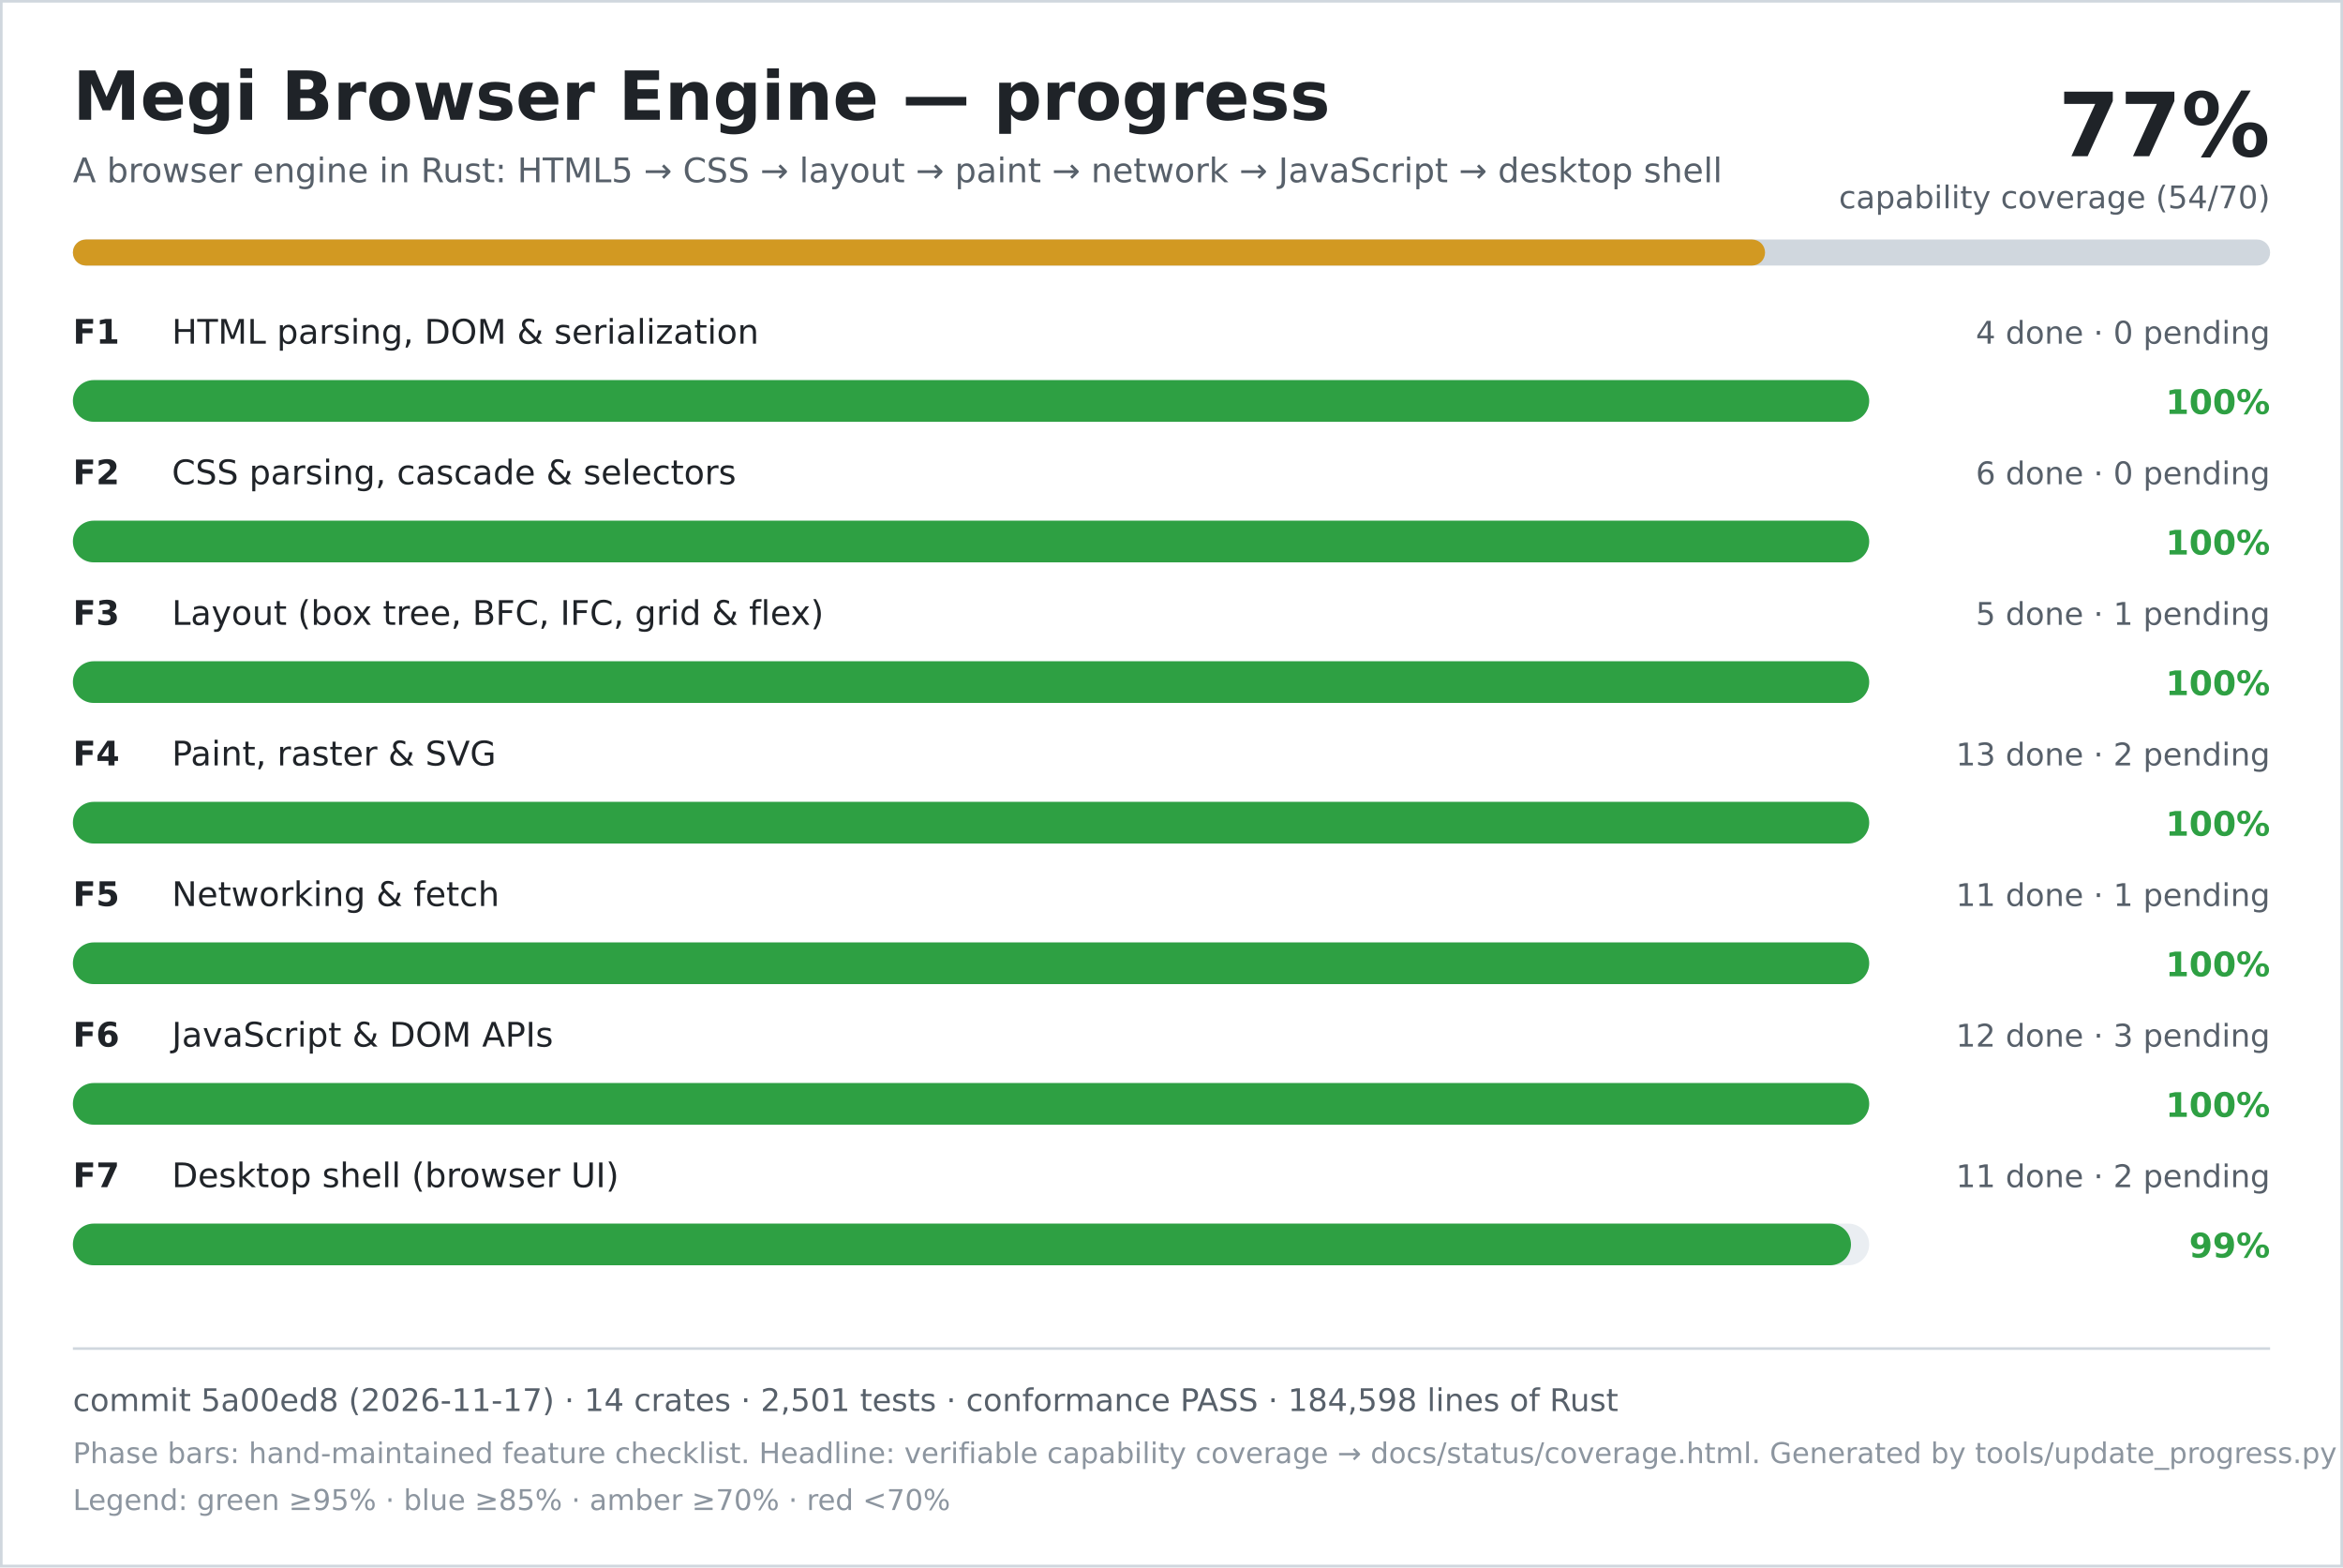
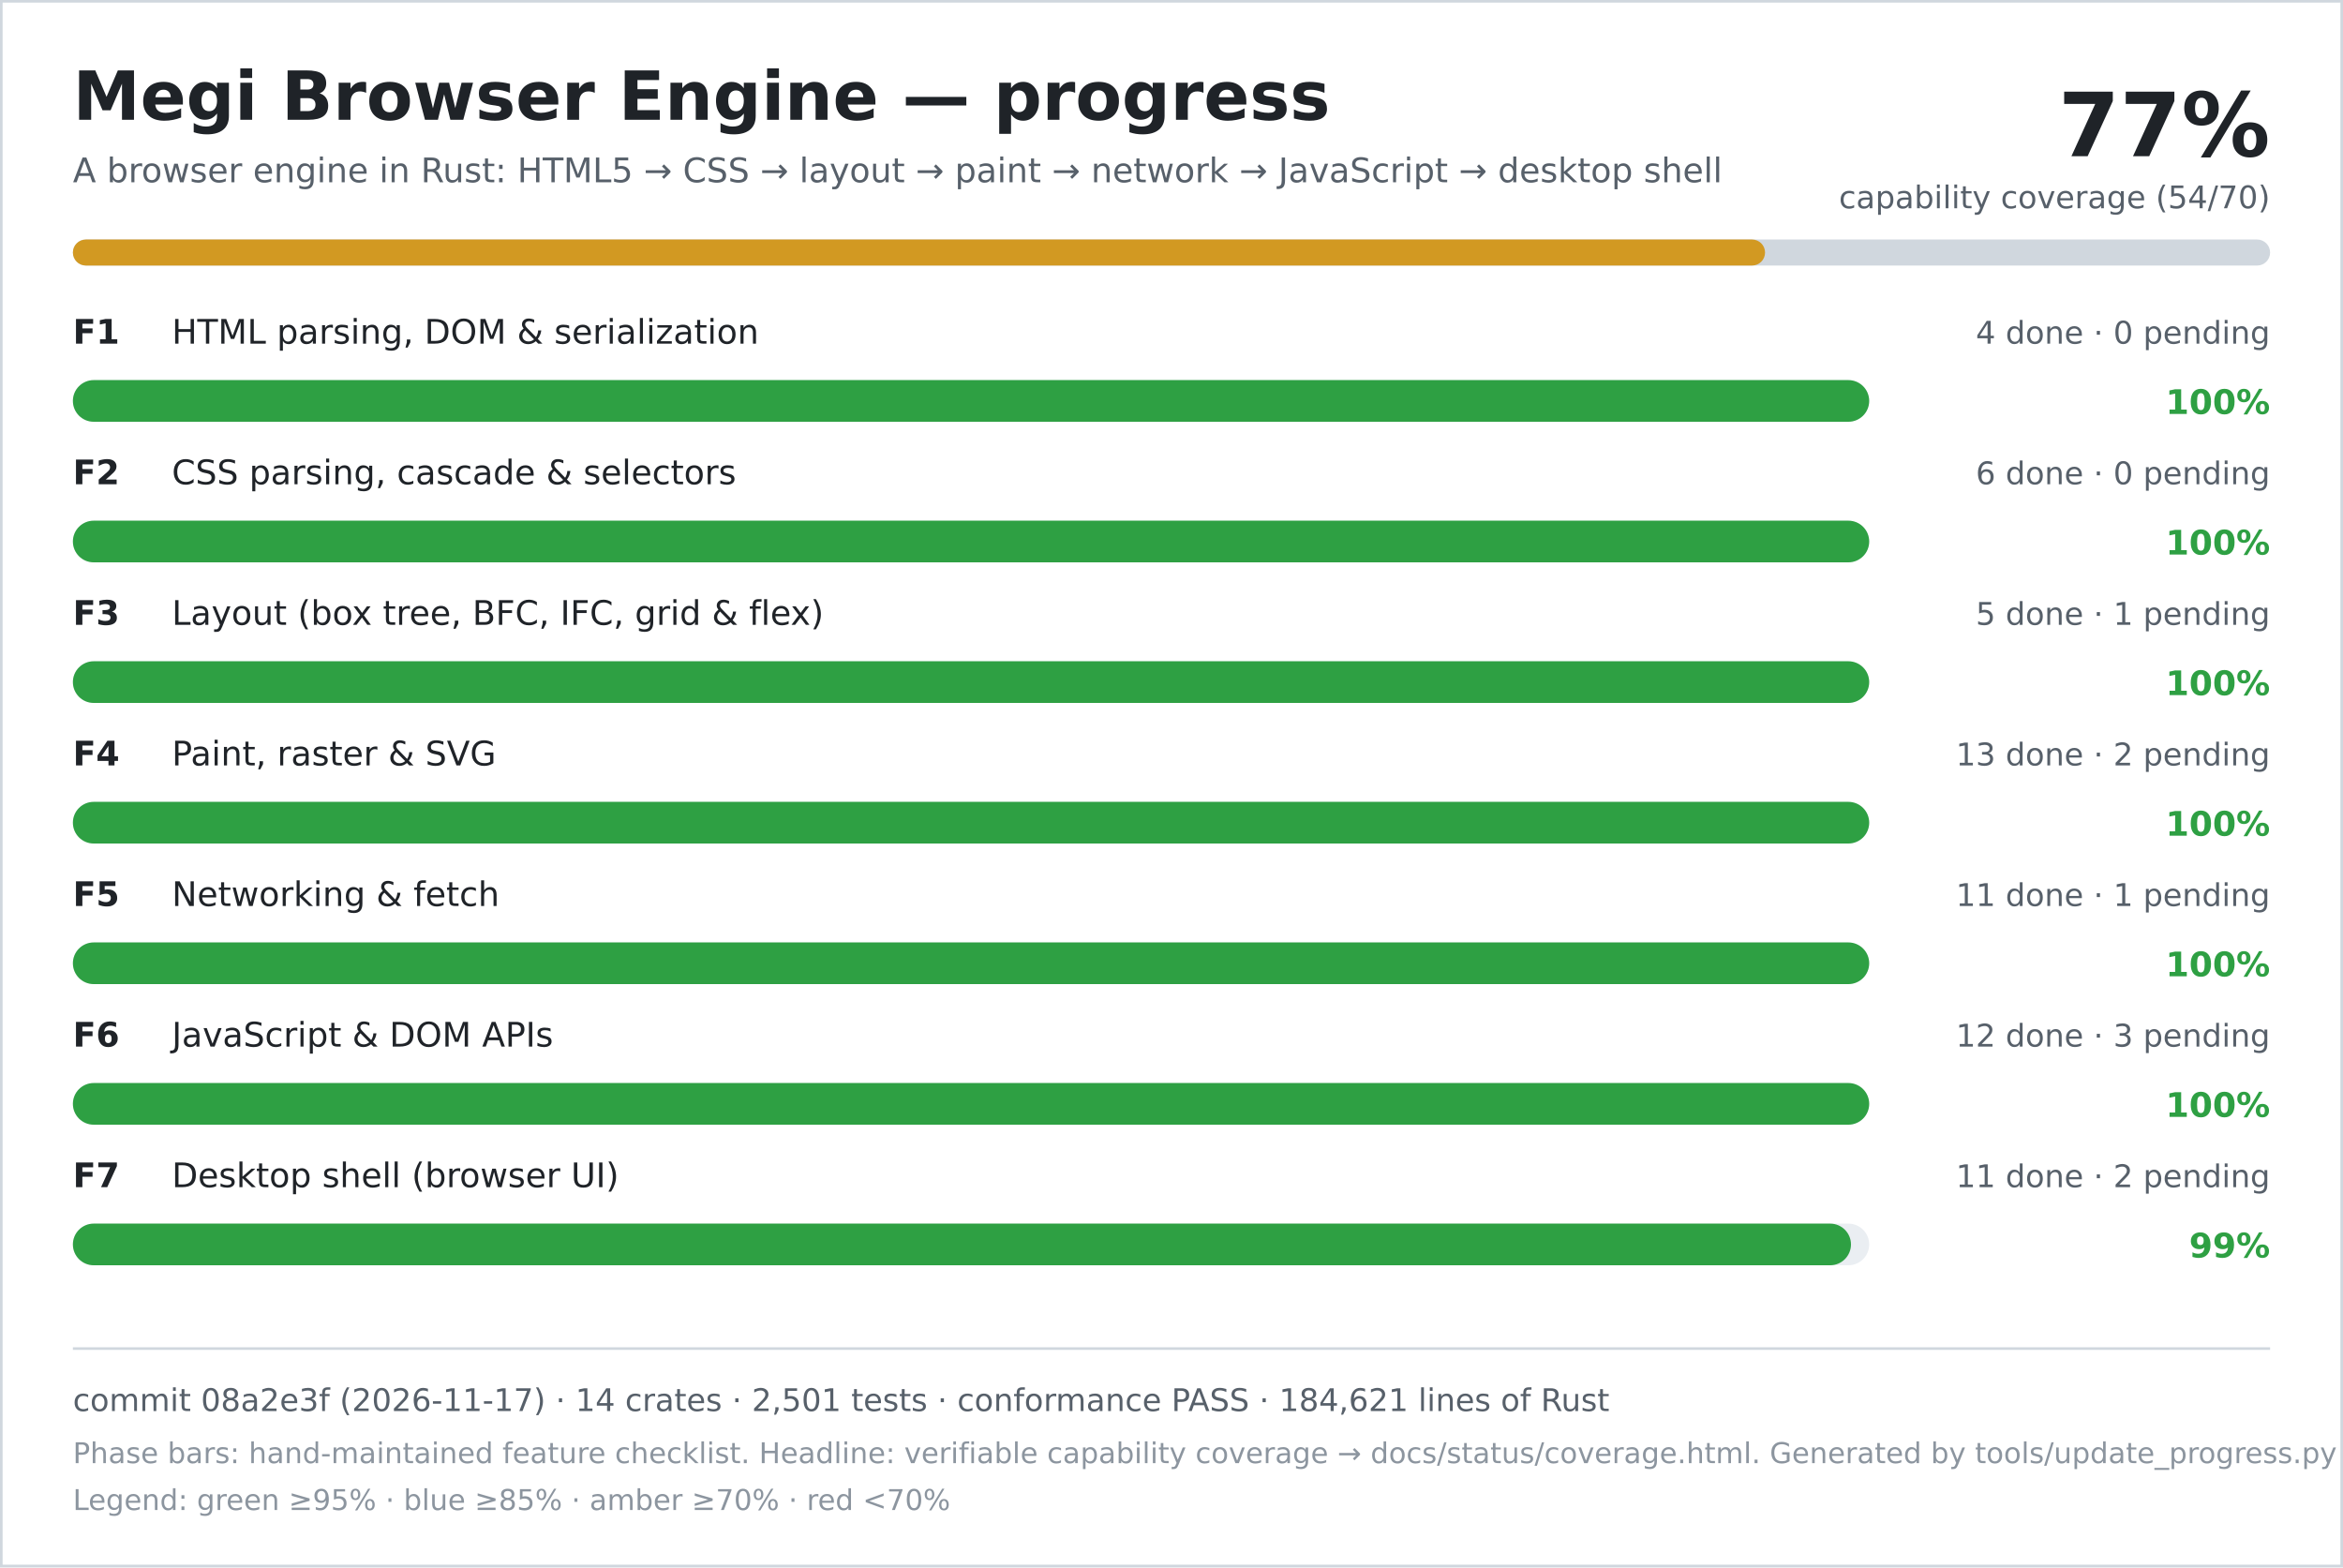
<svg xmlns="http://www.w3.org/2000/svg" width="900" height="602" viewBox="0 0 900 602" role="img" aria-labelledby="title desc">
  <rect width="900" height="602" fill="#ffffff" />
  <rect x="0.5" y="0.5" width="899" height="601" fill="none" stroke="#d0d7de" />
  <text x="28" y="46" font-family="DejaVu Sans, Verdana, sans-serif" font-size="26" font-weight="700" fill="#1f2328">Megi Browser Engine — progress</text>
  <text x="28" y="70" font-family="DejaVu Sans, Verdana, sans-serif" font-size="13" fill="#57606a">A browser engine in Rust: HTML5 → CSS → layout → paint → network → JavaScript → desktop shell</text>
  <text x="872" y="60" text-anchor="end" font-family="DejaVu Sans, Verdana, sans-serif" font-size="34" font-weight="700" fill="#1f2328">77%</text>
  <text x="872" y="80" text-anchor="end" font-family="DejaVu Sans, Verdana, sans-serif" font-size="12" fill="#57606a">capability coverage (54/70)</text>
  <rect x="28" y="92" width="844" height="10" rx="5" fill="#d0d7de" />
  <rect x="28" y="92" width="650" height="10" rx="5" fill="#d29922" />
  <text x="28" y="132" font-family="DejaVu Sans, Verdana, sans-serif" font-size="13" font-weight="700" fill="#1f2328">F1</text>
  <text x="66" y="132" font-family="DejaVu Sans, Verdana, sans-serif" font-size="13" fill="#1f2328">HTML parsing, DOM &amp; serialization</text>
  <text x="872" y="132" text-anchor="end" font-family="DejaVu Sans, Verdana, sans-serif" font-size="12" fill="#57606a">4 done · 0 pending</text>
  <rect x="28" y="146" width="690" height="16" rx="8" fill="#eaeef2" />
  <rect x="28" y="146" width="690" height="16" rx="8" fill="#2ea043" />
  <text x="872" y="159" text-anchor="end" font-family="DejaVu Sans, Verdana, sans-serif" font-size="13" font-weight="700" fill="#2ea043">100%</text>
  <text x="28" y="186" font-family="DejaVu Sans, Verdana, sans-serif" font-size="13" font-weight="700" fill="#1f2328">F2</text>
  <text x="66" y="186" font-family="DejaVu Sans, Verdana, sans-serif" font-size="13" fill="#1f2328">CSS parsing, cascade &amp; selectors</text>
  <text x="872" y="186" text-anchor="end" font-family="DejaVu Sans, Verdana, sans-serif" font-size="12" fill="#57606a">6 done · 0 pending</text>
  <rect x="28" y="200" width="690" height="16" rx="8" fill="#eaeef2" />
  <rect x="28" y="200" width="690" height="16" rx="8" fill="#2ea043" />
  <text x="872" y="213" text-anchor="end" font-family="DejaVu Sans, Verdana, sans-serif" font-size="13" font-weight="700" fill="#2ea043">100%</text>
  <text x="28" y="240" font-family="DejaVu Sans, Verdana, sans-serif" font-size="13" font-weight="700" fill="#1f2328">F3</text>
  <text x="66" y="240" font-family="DejaVu Sans, Verdana, sans-serif" font-size="13" fill="#1f2328">Layout (box tree, BFC, IFC, grid &amp; flex)</text>
  <text x="872" y="240" text-anchor="end" font-family="DejaVu Sans, Verdana, sans-serif" font-size="12" fill="#57606a">5 done · 1 pending</text>
  <rect x="28" y="254" width="690" height="16" rx="8" fill="#eaeef2" />
  <rect x="28" y="254" width="690" height="16" rx="8" fill="#2ea043" />
  <text x="872" y="267" text-anchor="end" font-family="DejaVu Sans, Verdana, sans-serif" font-size="13" font-weight="700" fill="#2ea043">100%</text>
  <text x="28" y="294" font-family="DejaVu Sans, Verdana, sans-serif" font-size="13" font-weight="700" fill="#1f2328">F4</text>
  <text x="66" y="294" font-family="DejaVu Sans, Verdana, sans-serif" font-size="13" fill="#1f2328">Paint, raster &amp; SVG</text>
  <text x="872" y="294" text-anchor="end" font-family="DejaVu Sans, Verdana, sans-serif" font-size="12" fill="#57606a">13 done · 2 pending</text>
  <rect x="28" y="308" width="690" height="16" rx="8" fill="#eaeef2" />
  <rect x="28" y="308" width="690" height="16" rx="8" fill="#2ea043" />
  <text x="872" y="321" text-anchor="end" font-family="DejaVu Sans, Verdana, sans-serif" font-size="13" font-weight="700" fill="#2ea043">100%</text>
  <text x="28" y="348" font-family="DejaVu Sans, Verdana, sans-serif" font-size="13" font-weight="700" fill="#1f2328">F5</text>
  <text x="66" y="348" font-family="DejaVu Sans, Verdana, sans-serif" font-size="13" fill="#1f2328">Networking &amp; fetch</text>
  <text x="872" y="348" text-anchor="end" font-family="DejaVu Sans, Verdana, sans-serif" font-size="12" fill="#57606a">11 done · 1 pending</text>
  <rect x="28" y="362" width="690" height="16" rx="8" fill="#eaeef2" />
  <rect x="28" y="362" width="690" height="16" rx="8" fill="#2ea043" />
  <text x="872" y="375" text-anchor="end" font-family="DejaVu Sans, Verdana, sans-serif" font-size="13" font-weight="700" fill="#2ea043">100%</text>
  <text x="28" y="402" font-family="DejaVu Sans, Verdana, sans-serif" font-size="13" font-weight="700" fill="#1f2328">F6</text>
  <text x="66" y="402" font-family="DejaVu Sans, Verdana, sans-serif" font-size="13" fill="#1f2328">JavaScript &amp; DOM APIs</text>
  <text x="872" y="402" text-anchor="end" font-family="DejaVu Sans, Verdana, sans-serif" font-size="12" fill="#57606a">12 done · 3 pending</text>
  <rect x="28" y="416" width="690" height="16" rx="8" fill="#eaeef2" />
  <rect x="28" y="416" width="690" height="16" rx="8" fill="#2ea043" />
  <text x="872" y="429" text-anchor="end" font-family="DejaVu Sans, Verdana, sans-serif" font-size="13" font-weight="700" fill="#2ea043">100%</text>
  <text x="28" y="456" font-family="DejaVu Sans, Verdana, sans-serif" font-size="13" font-weight="700" fill="#1f2328">F7</text>
  <text x="66" y="456" font-family="DejaVu Sans, Verdana, sans-serif" font-size="13" fill="#1f2328">Desktop shell (browser UI)</text>
  <text x="872" y="456" text-anchor="end" font-family="DejaVu Sans, Verdana, sans-serif" font-size="12" fill="#57606a">11 done · 2 pending</text>
  <rect x="28" y="470" width="690" height="16" rx="8" fill="#eaeef2" />
  <rect x="28" y="470" width="683" height="16" rx="8" fill="#2ea043" />
  <text x="872" y="483" text-anchor="end" font-family="DejaVu Sans, Verdana, sans-serif" font-size="13" font-weight="700" fill="#2ea043">99%</text>
  <line x1="28" y1="518" x2="872" y2="518" stroke="#d0d7de" />
-   <text x="28" y="542" font-family="DejaVu Sans, Verdana, sans-serif" font-size="12" fill="#57606a">commit 5a00ed8 (2026-11-17) · 14 crates · 2,501 tests · conformance PASS · 184,598 lines of Rust</text>
+   <text x="28" y="542" font-family="DejaVu Sans, Verdana, sans-serif" font-size="12" fill="#57606a">commit 08a2e3f (2026-11-17) · 14 crates · 2,501 tests · conformance PASS · 184,621 lines of Rust</text>
  <text x="28" y="562" font-family="DejaVu Sans, Verdana, sans-serif" font-size="11" fill="#8c959f">Phase bars: hand-maintained feature checklist. Headline: verifiable capability coverage → docs/status/coverage.html. Generated by tools/update_progress.py — do not edit.</text>
  <text x="28" y="580" font-family="DejaVu Sans, Verdana, sans-serif" font-size="11" fill="#8c959f">Legend: green ≥95% · blue ≥85% · amber ≥70% · red &lt;70%</text>
</svg>
